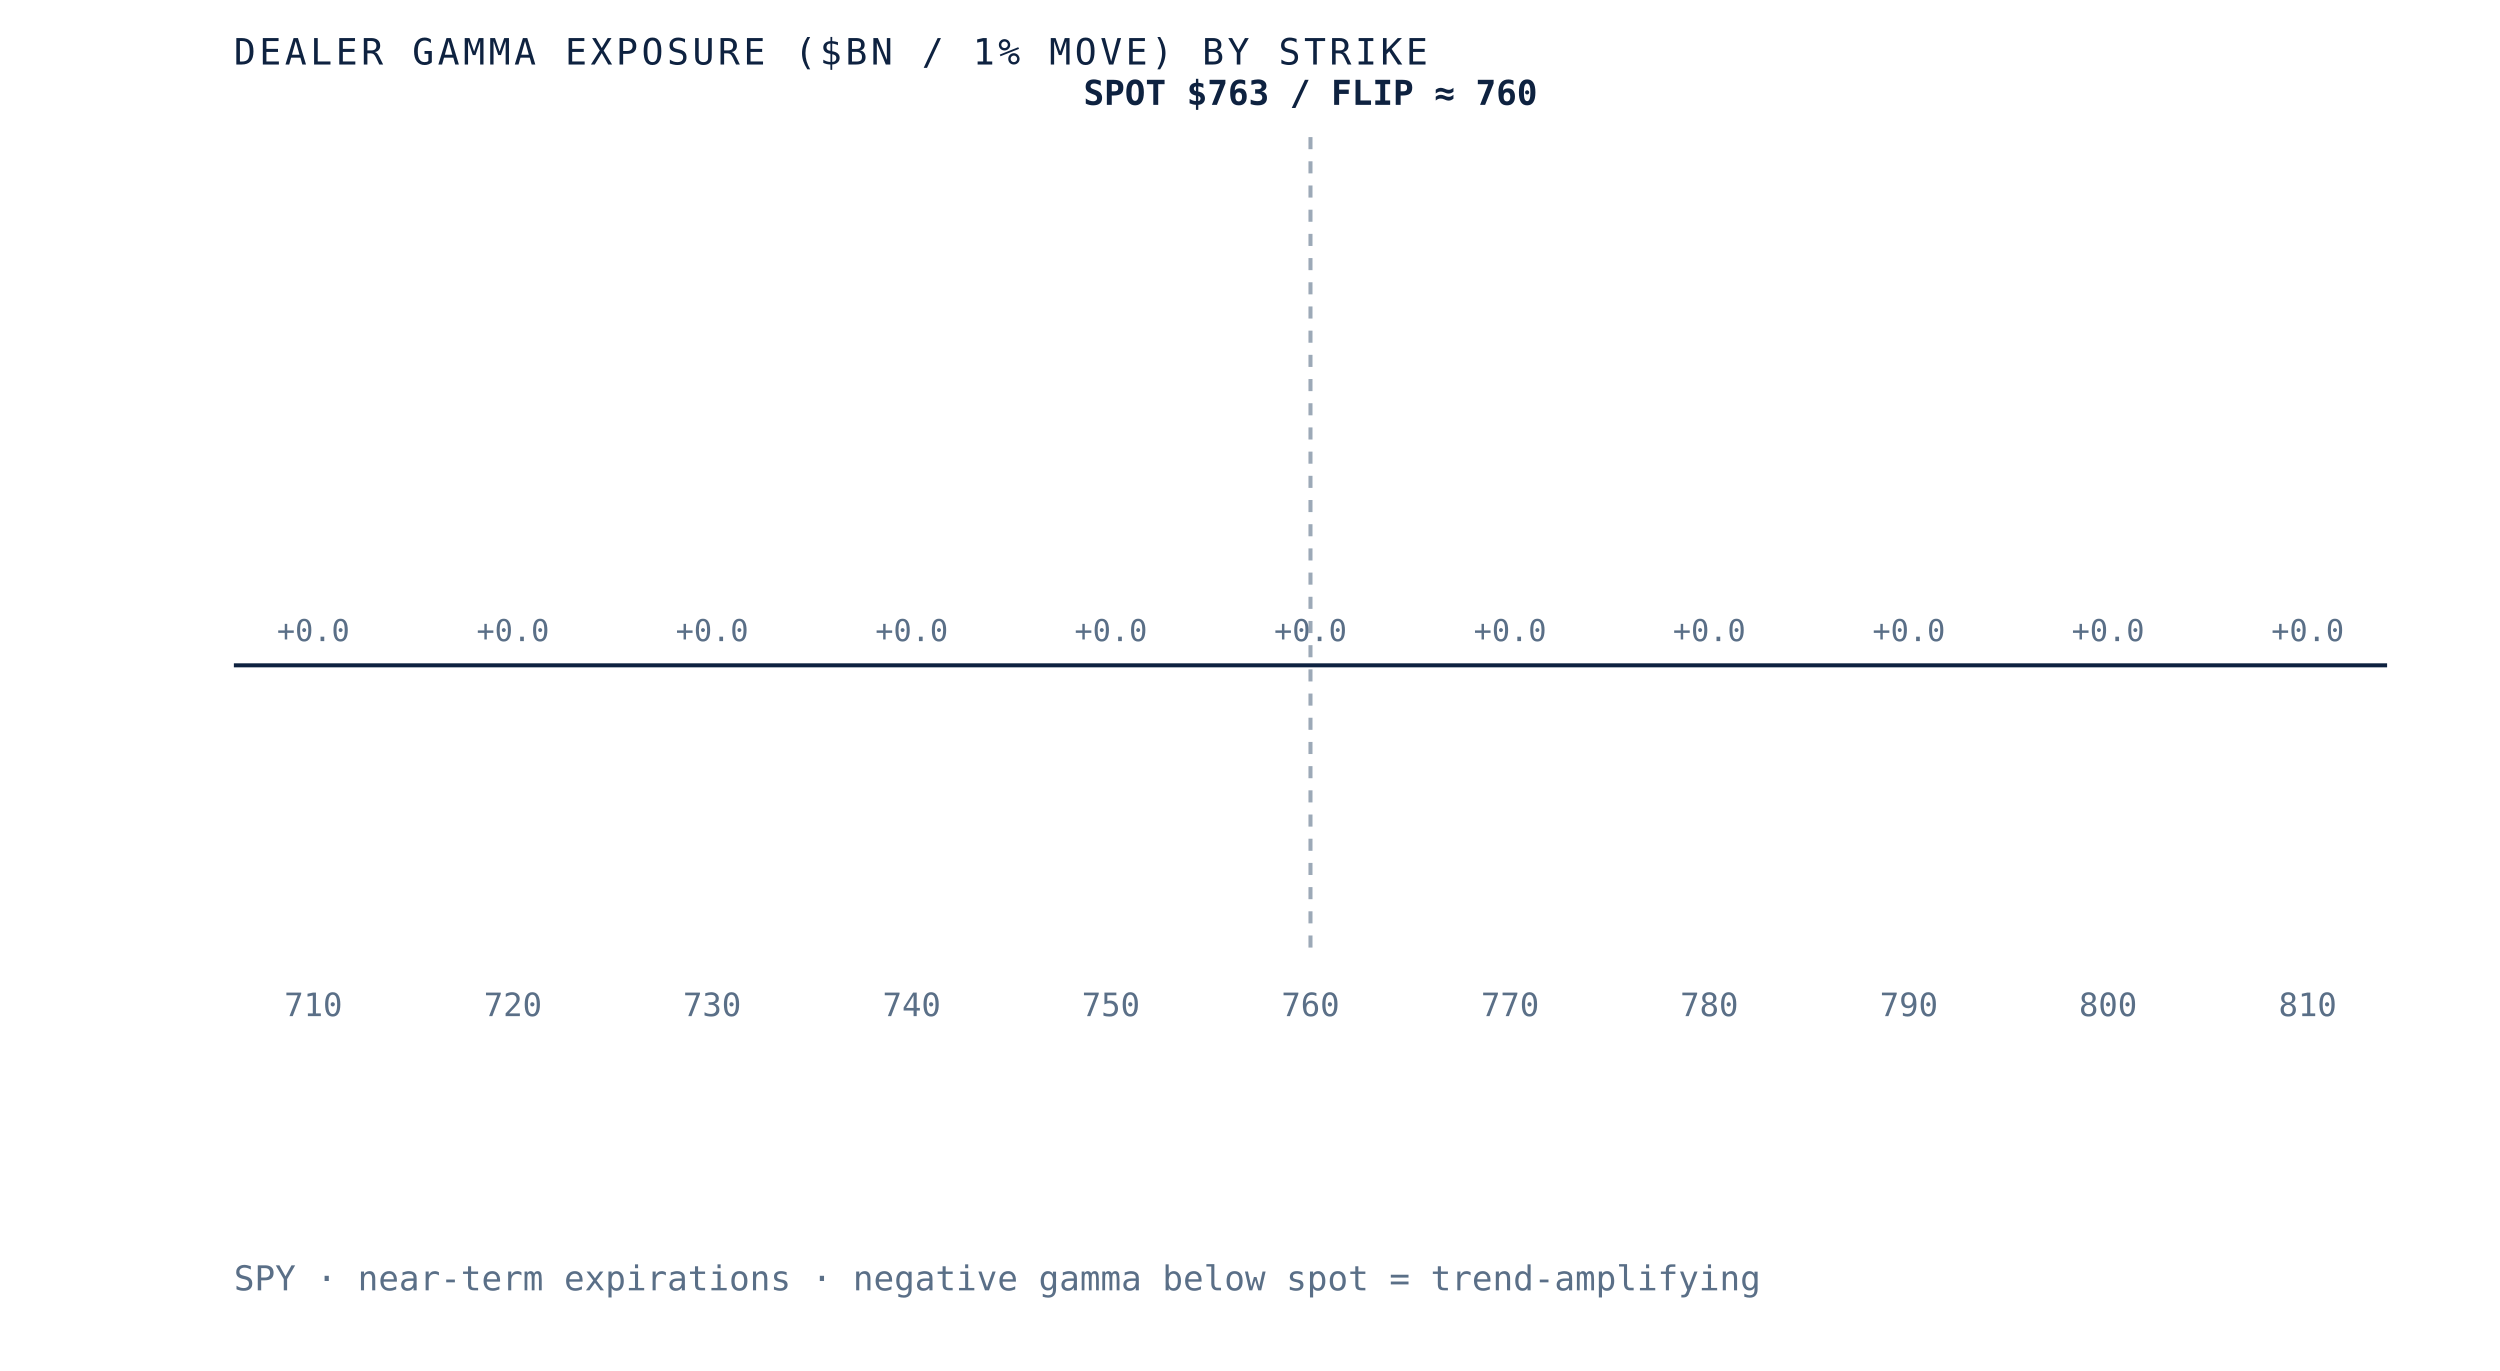
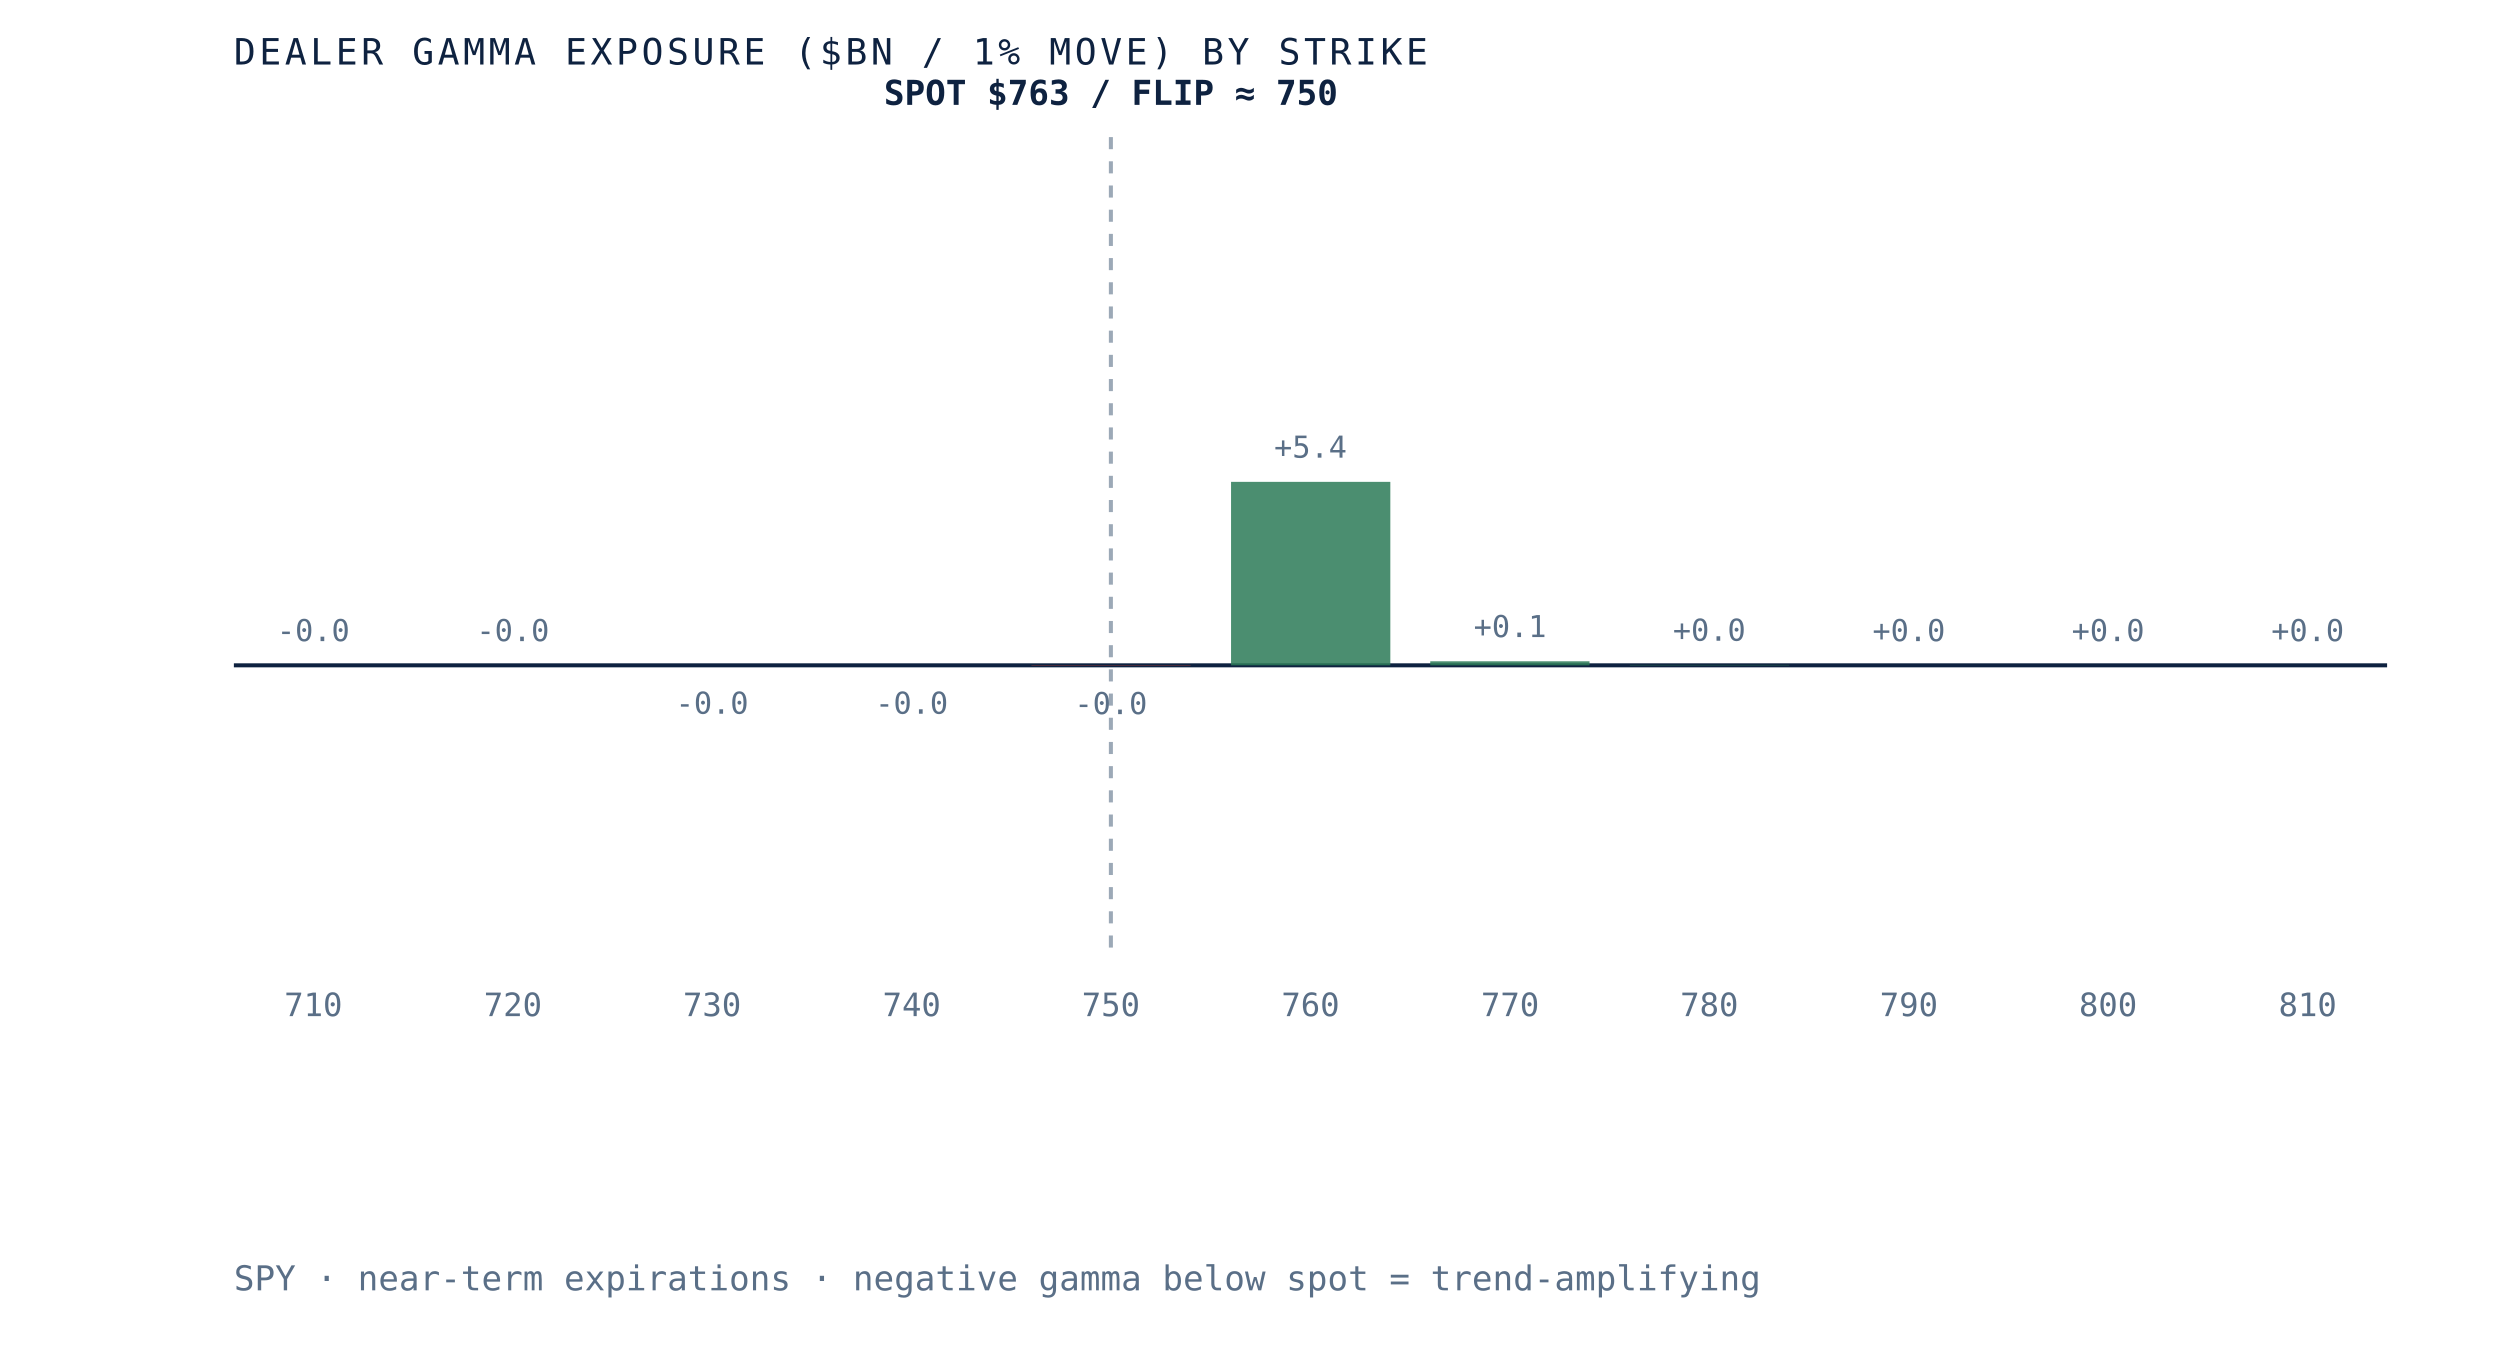
- <svg xmlns="http://www.w3.org/2000/svg" viewBox="0 0 620 340" role="img" aria-label="Dealer gamma exposure by strike for SPY, negative below spot and positive above, gamma flip near 760" preserveAspectRatio="xMidYMid meet" style="width:100%;height:auto;display:block">
+ <svg xmlns="http://www.w3.org/2000/svg" viewBox="0 0 620 340" role="img" aria-label="Dealer gamma exposure by strike for SPY, negative below spot and positive above, gamma flip near 750" preserveAspectRatio="xMidYMid meet" style="width:100%;height:auto;display:block">
  <rect x="0" y="0" width="620" height="340" fill="white" />
  <line x1="58" y1="165" x2="592" y2="165" stroke="#0e2240" stroke-width="1" />
-   <line x1="325.0" y1="34" x2="325.0" y2="235" stroke="#5a6f87" stroke-width="1" stroke-dasharray="3 3" opacity="0.6" />
+   <line x1="275.5" y1="34" x2="275.5" y2="235" stroke="#5a6f87" stroke-width="1" stroke-dasharray="3 3" opacity="0.6" />
  <rect x="58.0" y="165.0" width="39.5" height="0.0" fill="#d8dfe9" opacity="0.85" />
-   <text x="77.7" y="159.0" text-anchor="middle" font-family="'JetBrains Mono', monospace" font-size="7.5" fill="#5a6f87">+0.0</text>
+   <text x="77.7" y="159.0" text-anchor="middle" font-family="'JetBrains Mono', monospace" font-size="7.5" fill="#5a6f87">-0.0</text>
  <text x="77.7" y="252" text-anchor="middle" font-family="'JetBrains Mono', monospace" font-size="8" fill="#5a6f87">710</text>
  <rect x="107.5" y="165.0" width="39.5" height="0.0" fill="#d8dfe9" opacity="0.85" />
-   <text x="127.2" y="159.0" text-anchor="middle" font-family="'JetBrains Mono', monospace" font-size="7.5" fill="#5a6f87">+0.0</text>
+   <text x="127.2" y="159.0" text-anchor="middle" font-family="'JetBrains Mono', monospace" font-size="7.5" fill="#5a6f87">-0.0</text>
  <text x="127.2" y="252" text-anchor="middle" font-family="'JetBrains Mono', monospace" font-size="8" fill="#5a6f87">720</text>
-   <rect x="156.9" y="165.0" width="39.5" height="0.0" fill="#d8dfe9" opacity="0.85" />
-   <text x="176.6" y="159.0" text-anchor="middle" font-family="'JetBrains Mono', monospace" font-size="7.5" fill="#5a6f87">+0.0</text>
+   <rect x="156.9" y="165.0" width="39.5" height="0.0" fill="#b23b2e" opacity="0.85" />
+   <text x="176.6" y="177.0" text-anchor="middle" font-family="'JetBrains Mono', monospace" font-size="7.5" fill="#5a6f87">-0.0</text>
  <text x="176.6" y="252" text-anchor="middle" font-family="'JetBrains Mono', monospace" font-size="8" fill="#5a6f87">730</text>
-   <rect x="206.4" y="165.0" width="39.5" height="0.0" fill="#d8dfe9" opacity="0.85" />
-   <text x="226.1" y="159.0" text-anchor="middle" font-family="'JetBrains Mono', monospace" font-size="7.5" fill="#5a6f87">+0.0</text>
+   <rect x="206.4" y="165.0" width="39.5" height="0.0" fill="#b23b2e" opacity="0.85" />
+   <text x="226.1" y="177.0" text-anchor="middle" font-family="'JetBrains Mono', monospace" font-size="7.5" fill="#5a6f87">-0.0</text>
  <text x="226.1" y="252" text-anchor="middle" font-family="'JetBrains Mono', monospace" font-size="8" fill="#5a6f87">740</text>
-   <rect x="255.8" y="165.0" width="39.5" height="0.0" fill="#d8dfe9" opacity="0.85" />
-   <text x="275.5" y="159.0" text-anchor="middle" font-family="'JetBrains Mono', monospace" font-size="7.5" fill="#5a6f87">+0.0</text>
+   <rect x="255.8" y="165.0" width="39.5" height="0.1" fill="#b23b2e" opacity="0.85" />
+   <text x="275.5" y="177.1" text-anchor="middle" font-family="'JetBrains Mono', monospace" font-size="7.5" fill="#5a6f87">-0.0</text>
  <text x="275.5" y="252" text-anchor="middle" font-family="'JetBrains Mono', monospace" font-size="8" fill="#5a6f87">750</text>
-   <rect x="305.3" y="165.0" width="39.5" height="0.0" fill="#d8dfe9" opacity="0.85" />
-   <text x="325.0" y="159.0" text-anchor="middle" font-family="'JetBrains Mono', monospace" font-size="7.5" fill="#5a6f87">+0.0</text>
+   <rect x="305.3" y="119.5" width="39.5" height="45.5" fill="#2c7a57" opacity="0.85" />
+   <text x="325.0" y="113.5" text-anchor="middle" font-family="'JetBrains Mono', monospace" font-size="7.5" fill="#5a6f87">+5.4</text>
  <text x="325.0" y="252" text-anchor="middle" font-family="'JetBrains Mono', monospace" font-size="8" fill="#5a6f87">760</text>
-   <rect x="354.7" y="165.0" width="39.5" height="0.0" fill="#d8dfe9" opacity="0.85" />
-   <text x="374.5" y="159.0" text-anchor="middle" font-family="'JetBrains Mono', monospace" font-size="7.5" fill="#5a6f87">+0.0</text>
+   <rect x="354.7" y="164.0" width="39.5" height="1.0" fill="#2c7a57" opacity="0.85" />
+   <text x="374.5" y="158.0" text-anchor="middle" font-family="'JetBrains Mono', monospace" font-size="7.5" fill="#5a6f87">+0.1</text>
  <text x="374.5" y="252" text-anchor="middle" font-family="'JetBrains Mono', monospace" font-size="8" fill="#5a6f87">770</text>
-   <rect x="404.2" y="165.0" width="39.5" height="0.0" fill="#d8dfe9" opacity="0.85" />
-   <text x="423.9" y="159.0" text-anchor="middle" font-family="'JetBrains Mono', monospace" font-size="7.5" fill="#5a6f87">+0.0</text>
+   <rect x="404.2" y="164.9" width="39.5" height="0.1" fill="#2c7a57" opacity="0.85" />
+   <text x="423.9" y="158.9" text-anchor="middle" font-family="'JetBrains Mono', monospace" font-size="7.5" fill="#5a6f87">+0.0</text>
  <text x="423.9" y="252" text-anchor="middle" font-family="'JetBrains Mono', monospace" font-size="8" fill="#5a6f87">780</text>
  <rect x="453.6" y="165.0" width="39.5" height="0.0" fill="#d8dfe9" opacity="0.85" />
  <text x="473.4" y="159.0" text-anchor="middle" font-family="'JetBrains Mono', monospace" font-size="7.5" fill="#5a6f87">+0.0</text>
  <text x="473.4" y="252" text-anchor="middle" font-family="'JetBrains Mono', monospace" font-size="8" fill="#5a6f87">790</text>
-   <rect x="503.1" y="165.0" width="39.5" height="0.0" fill="#d8dfe9" opacity="0.85" />
+   <rect x="503.1" y="165.0" width="39.5" height="0.0" fill="#2c7a57" opacity="0.85" />
  <text x="522.8" y="159.0" text-anchor="middle" font-family="'JetBrains Mono', monospace" font-size="7.5" fill="#5a6f87">+0.0</text>
  <text x="522.8" y="252" text-anchor="middle" font-family="'JetBrains Mono', monospace" font-size="8" fill="#5a6f87">800</text>
  <rect x="552.5" y="165.0" width="39.5" height="0.0" fill="#d8dfe9" opacity="0.85" />
  <text x="572.3" y="159.0" text-anchor="middle" font-family="'JetBrains Mono', monospace" font-size="7.5" fill="#5a6f87">+0.0</text>
  <text x="572.3" y="252" text-anchor="middle" font-family="'JetBrains Mono', monospace" font-size="8" fill="#5a6f87">810</text>
-   <text x="325.0" y="26" text-anchor="middle" font-family="'JetBrains Mono', monospace" font-size="8.5" font-weight="bold" fill="#0e2240">SPOT $763 / FLIP ≈ 760</text>
+   <text x="275.5" y="26" text-anchor="middle" font-family="'JetBrains Mono', monospace" font-size="8.5" font-weight="bold" fill="#0e2240">SPOT $763 / FLIP ≈ 750</text>
  <text x="58" y="16" font-family="'JetBrains Mono', monospace" font-size="9" letter-spacing="0.1em" fill="#0e2240">DEALER GAMMA EXPOSURE ($BN / 1% MOVE) BY STRIKE</text>
  <text x="58" y="320" font-family="'JetBrains Mono', monospace" font-size="8.5" fill="#5a6f87">SPY · near-term expirations · negative gamma below spot = trend-amplifying</text>
</svg>
